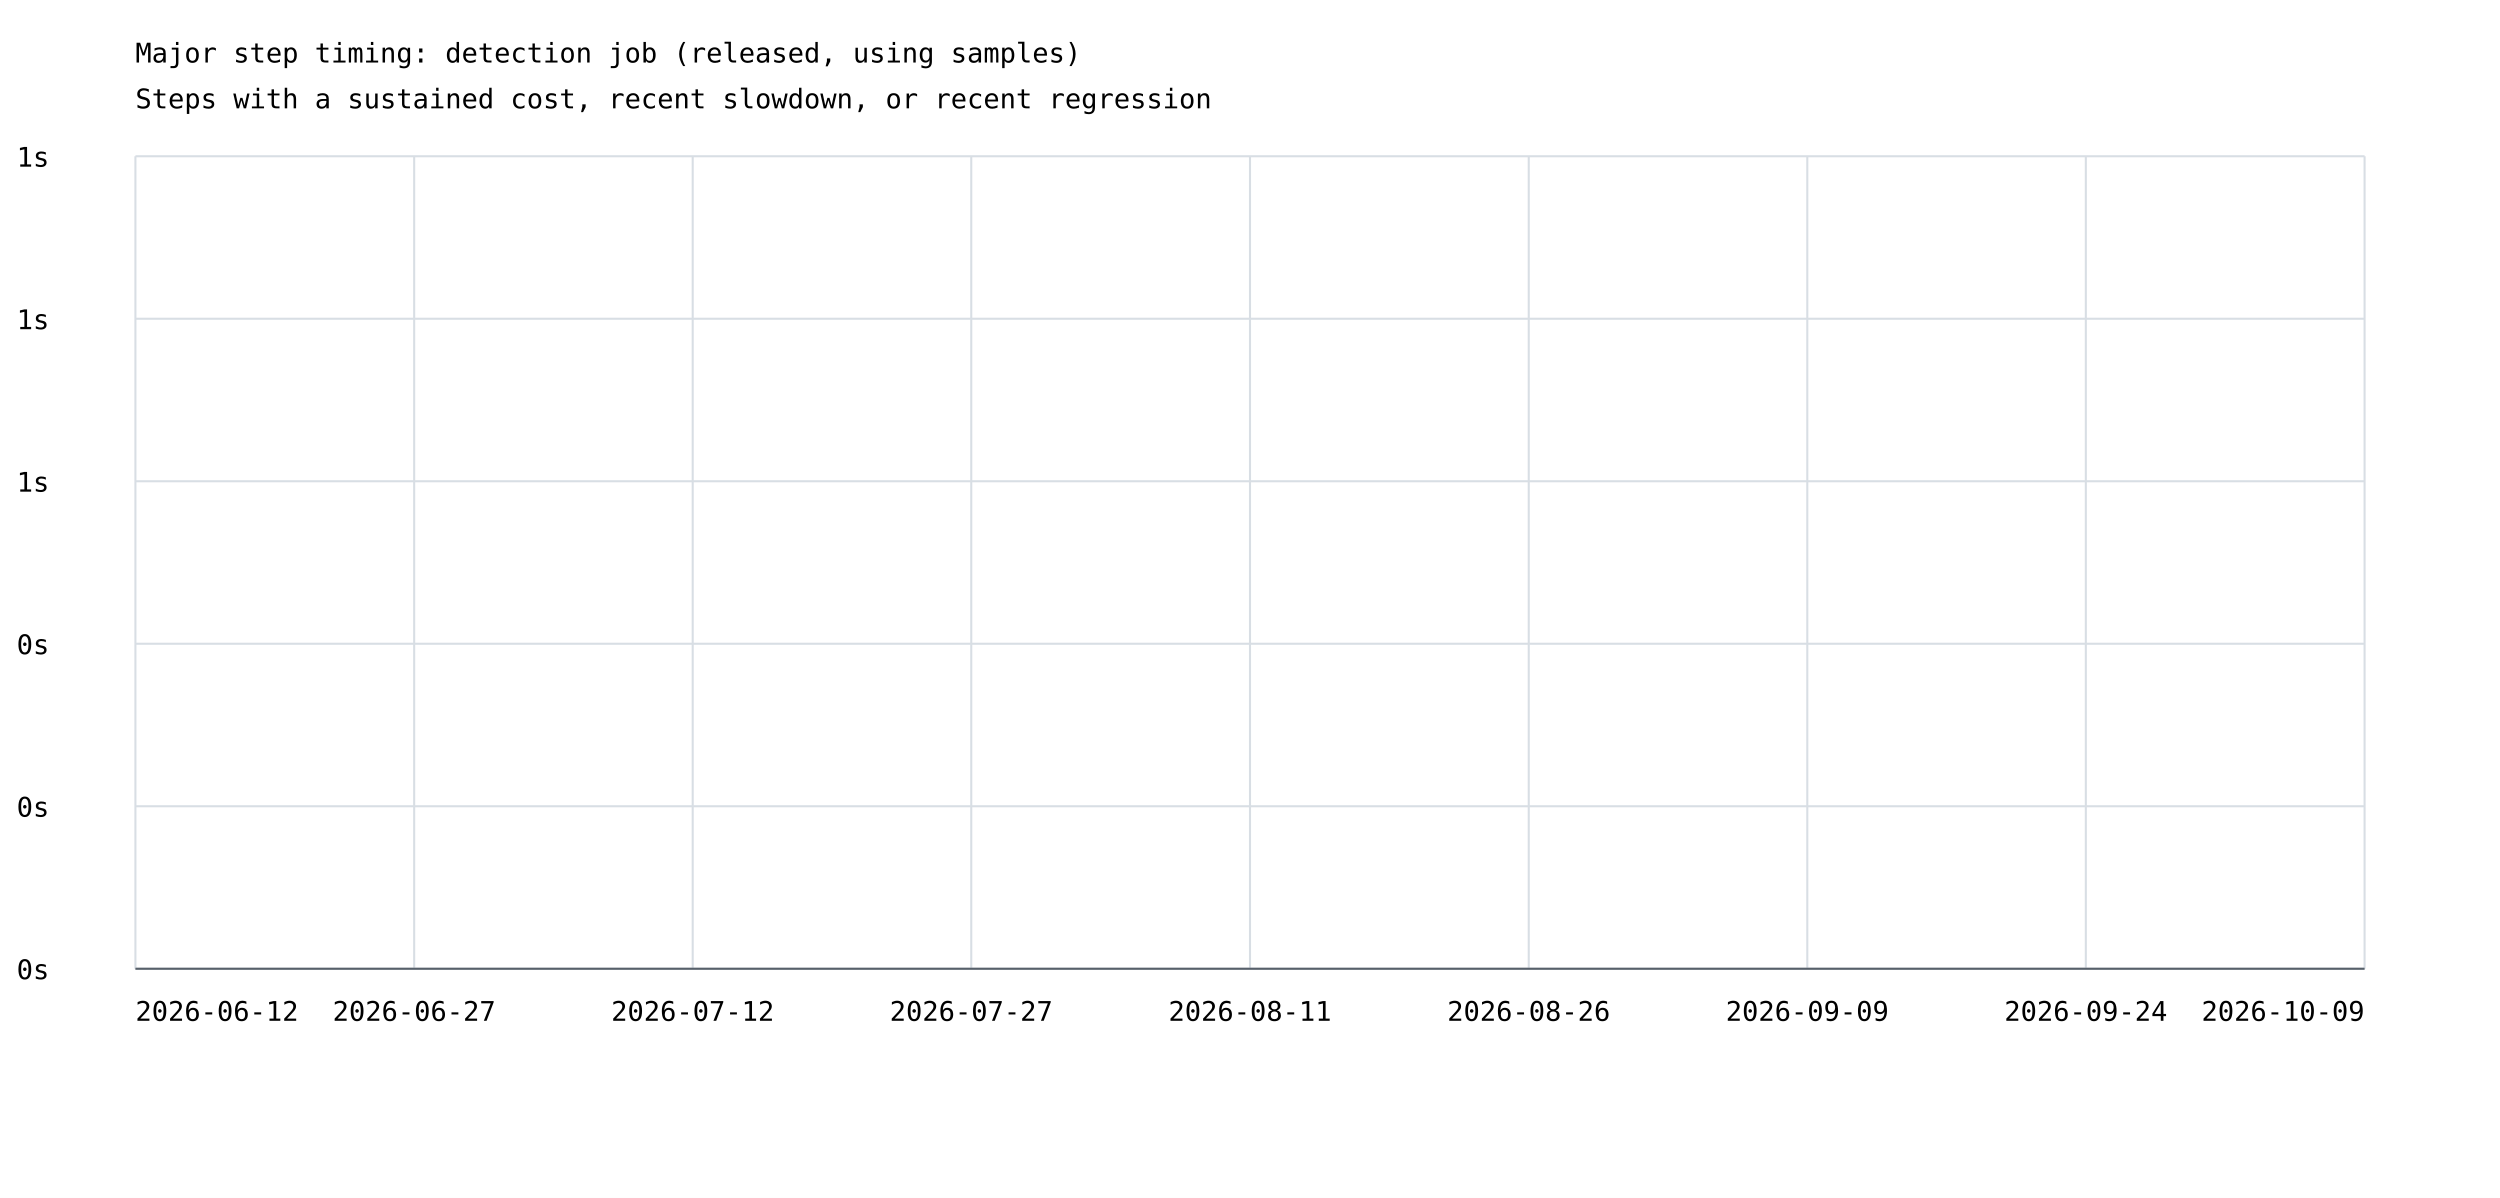
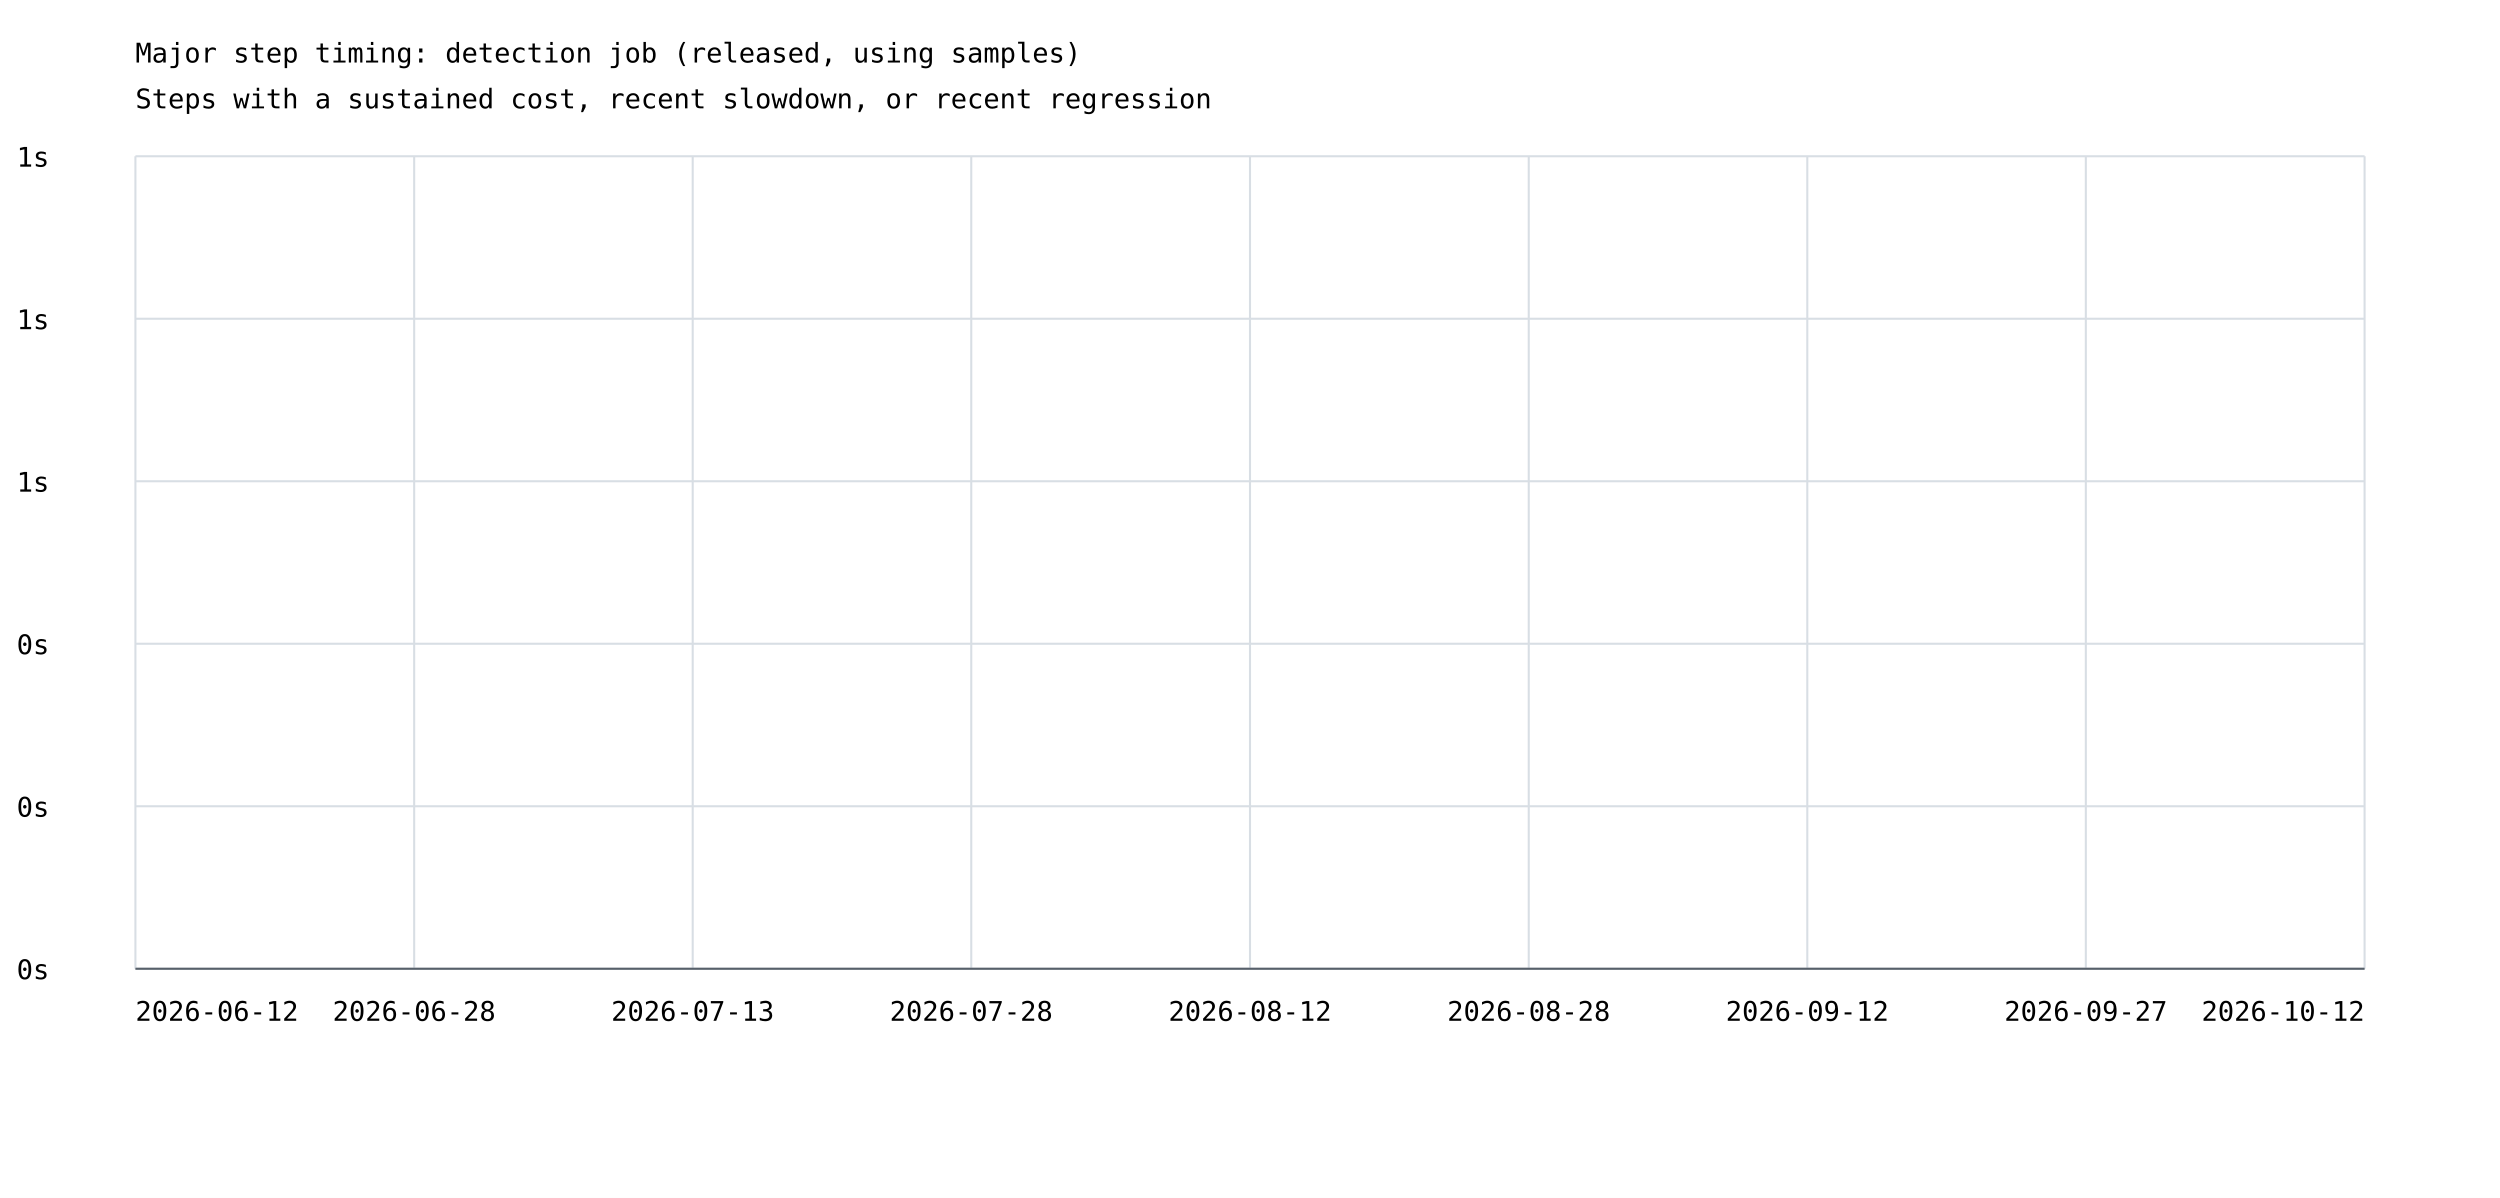
<svg xmlns="http://www.w3.org/2000/svg" width="1200" height="575" viewBox="0 0 1200 575">
  <rect width="100%" height="100%" fill="white" />
  <style>text{font-family:ui-monospace,monospace;font-size:13px}.axis{stroke:#57606a;stroke-width:1}.grid{stroke:#d8dee4;stroke-width:1}</style>
  <text x="65" y="30" font-size="20">Major step timing: detection job (released, using samples)</text>
  <text x="65" y="52">Steps with a sustained cost, recent slowdown, or recent regression</text>
  <line class="grid" x1="65" y1="465.0" x2="1135" y2="465.0" />
  <text x="8" y="470.0">0s</text>
  <line class="grid" x1="65" y1="387.0" x2="1135" y2="387.0" />
  <text x="8" y="392.0">0s</text>
  <line class="grid" x1="65" y1="309.0" x2="1135" y2="309.0" />
  <text x="8" y="314.0">0s</text>
  <line class="grid" x1="65" y1="231.0" x2="1135" y2="231.0" />
  <text x="8" y="236.0">1s</text>
  <line class="grid" x1="65" y1="153.0" x2="1135" y2="153.0" />
  <text x="8" y="158.0">1s</text>
  <line class="grid" x1="65" y1="75.0" x2="1135" y2="75.0" />
  <text x="8" y="80.0">1s</text>
  <line class="grid" x1="65.0" y1="75" x2="65.0" y2="465" />
  <line class="grid" x1="198.8" y1="75" x2="198.8" y2="465" />
  <line class="grid" x1="332.5" y1="75" x2="332.5" y2="465" />
  <line class="grid" x1="466.2" y1="75" x2="466.2" y2="465" />
  <line class="grid" x1="600.0" y1="75" x2="600.0" y2="465" />
  <line class="grid" x1="733.8" y1="75" x2="733.8" y2="465" />
  <line class="grid" x1="867.5" y1="75" x2="867.5" y2="465" />
  <line class="grid" x1="1001.2" y1="75" x2="1001.2" y2="465" />
  <line class="grid" x1="1135.0" y1="75" x2="1135.0" y2="465" />
  <text x="65.0" y="490" text-anchor="start">2026-06-12</text>
-   <text x="198.8" y="490" text-anchor="middle">2026-06-27</text>
-   <text x="332.5" y="490" text-anchor="middle">2026-07-12</text>
-   <text x="466.2" y="490" text-anchor="middle">2026-07-27</text>
-   <text x="600.0" y="490" text-anchor="middle">2026-08-11</text>
-   <text x="733.8" y="490" text-anchor="middle">2026-08-26</text>
-   <text x="867.5" y="490" text-anchor="middle">2026-09-09</text>
-   <text x="1001.2" y="490" text-anchor="middle">2026-09-24</text>
-   <text x="1135.0" y="490" text-anchor="end">2026-10-09</text>
+   <text x="198.8" y="490" text-anchor="middle">2026-06-28</text>
+   <text x="332.5" y="490" text-anchor="middle">2026-07-13</text>
+   <text x="466.2" y="490" text-anchor="middle">2026-07-28</text>
+   <text x="600.0" y="490" text-anchor="middle">2026-08-12</text>
+   <text x="733.8" y="490" text-anchor="middle">2026-08-28</text>
+   <text x="867.5" y="490" text-anchor="middle">2026-09-12</text>
+   <text x="1001.2" y="490" text-anchor="middle">2026-09-27</text>
+   <text x="1135.0" y="490" text-anchor="end">2026-10-12</text>
  <line class="axis" x1="65" y1="465" x2="1135" y2="465" />
</svg>
